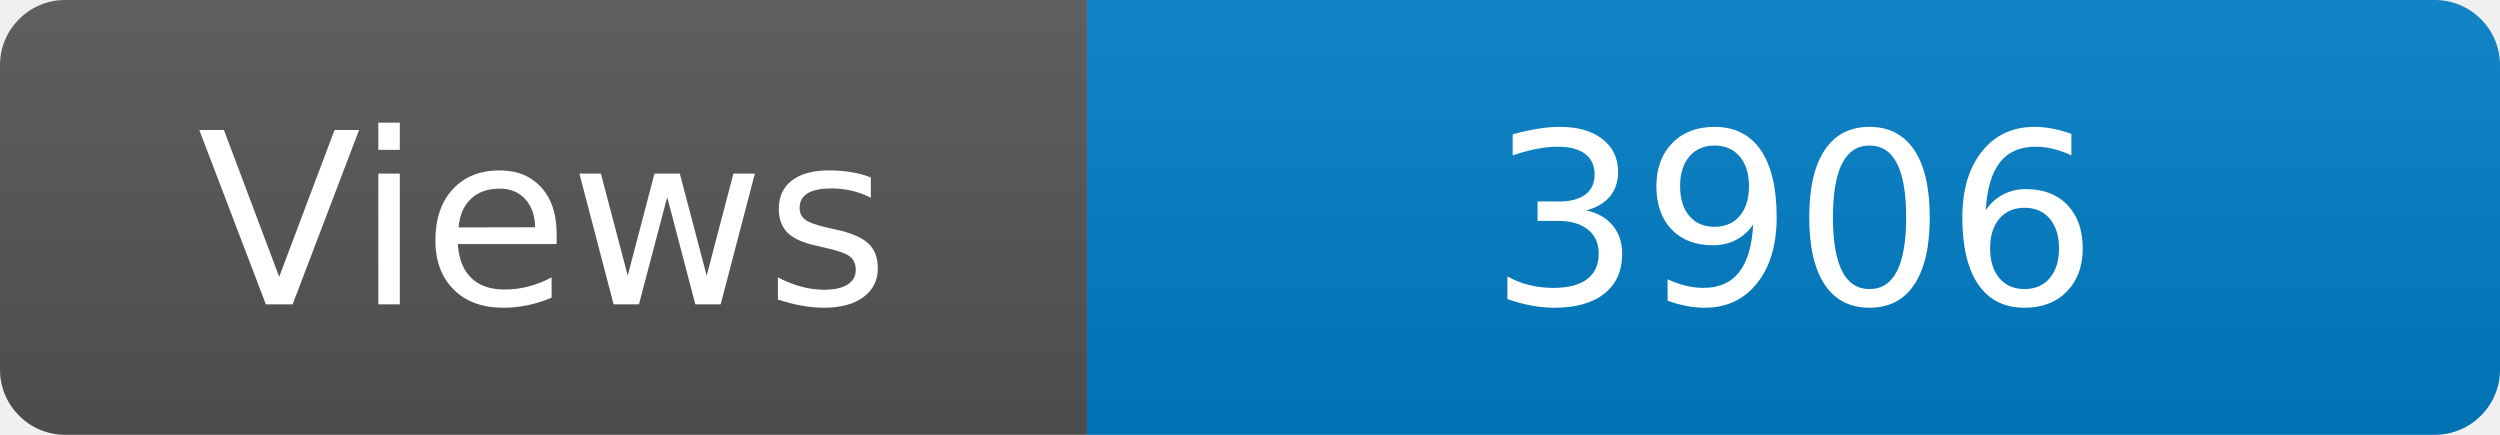
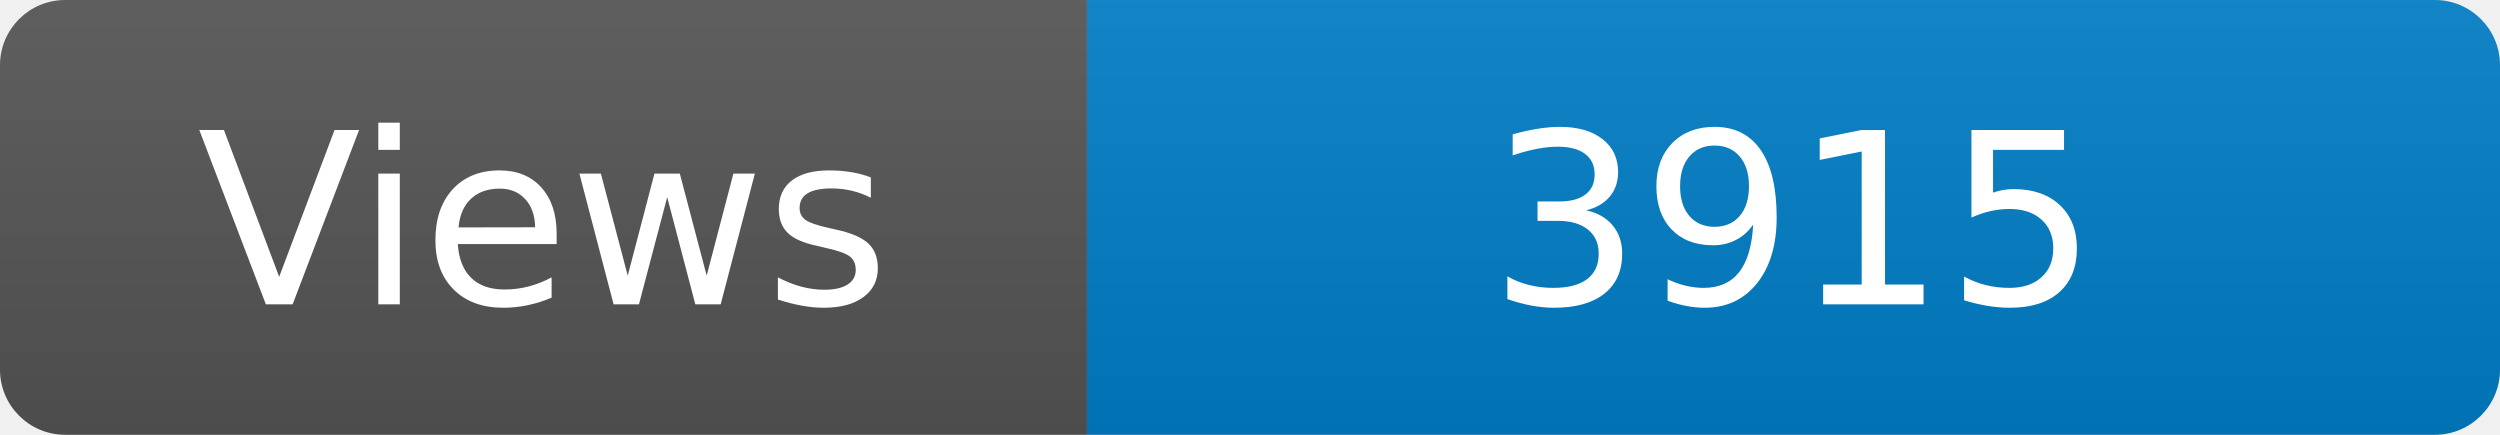
<svg xmlns="http://www.w3.org/2000/svg" width="115" height="20" role="img" aria-label="Maintained?: yes">
  <linearGradient id="s" x2="0" y2="100%">
    <stop offset="0" stop-color="#bbb" stop-opacity=".1" />
    <stop offset="1" stop-opacity=".1" />
  </linearGradient>
  <clipPath id="r">
    <rect width="115" height="20" rx="3" fill="#fff" />
  </clipPath>
  <g clip-path="url(#r)">
    <rect width="50" height="20" fill="#555" />
    <rect x="50" width="160" height="20" fill="#007ec6" />
    <rect width="115" height="20" fill="url(#s)" />
  </g>
  <g fill="#fff" text-anchor="middle" font-family="Verdana,Geneva,DejaVu Sans,sans-serif" font-size="110">
    <text x="250" y="140" transform="scale(.1)" fill="#fff">Views</text>
-     <text x="825" y="140" transform="scale(.1)" fill="#fff">3906</text>
+     <text x="825" y="140" transform="scale(.1)" fill="#fff">3915</text>
  </g>
</svg>
